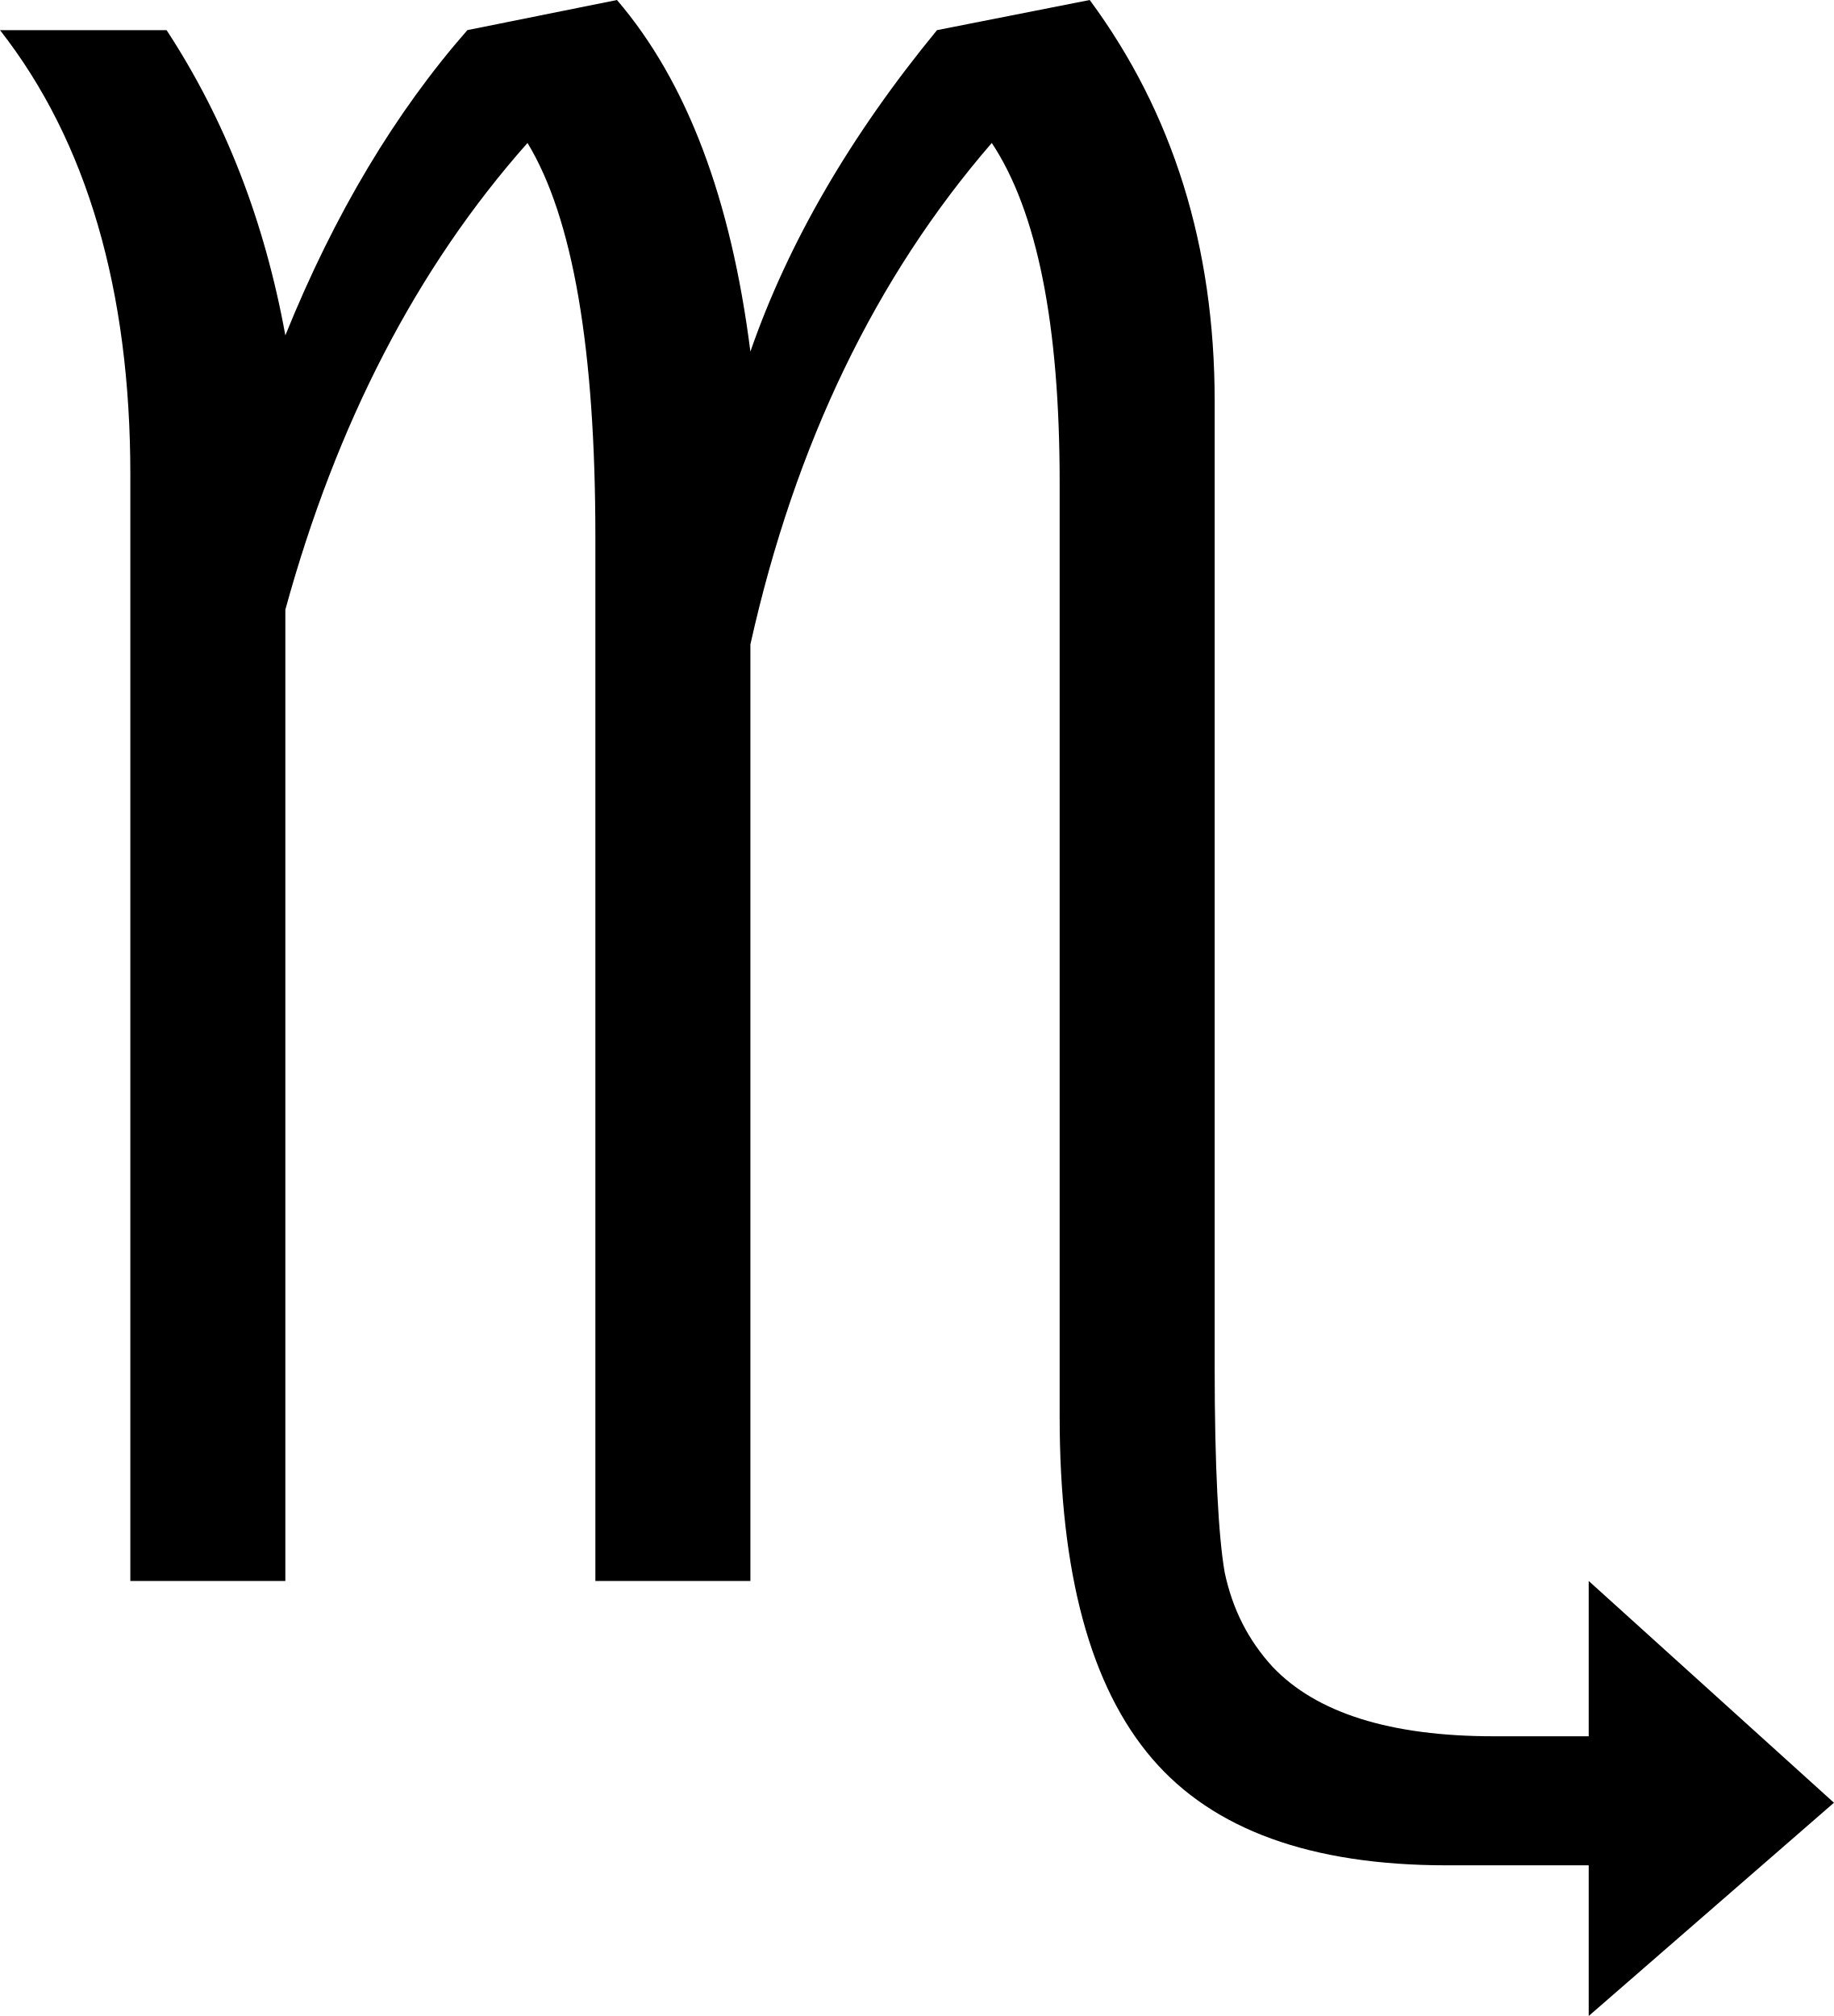
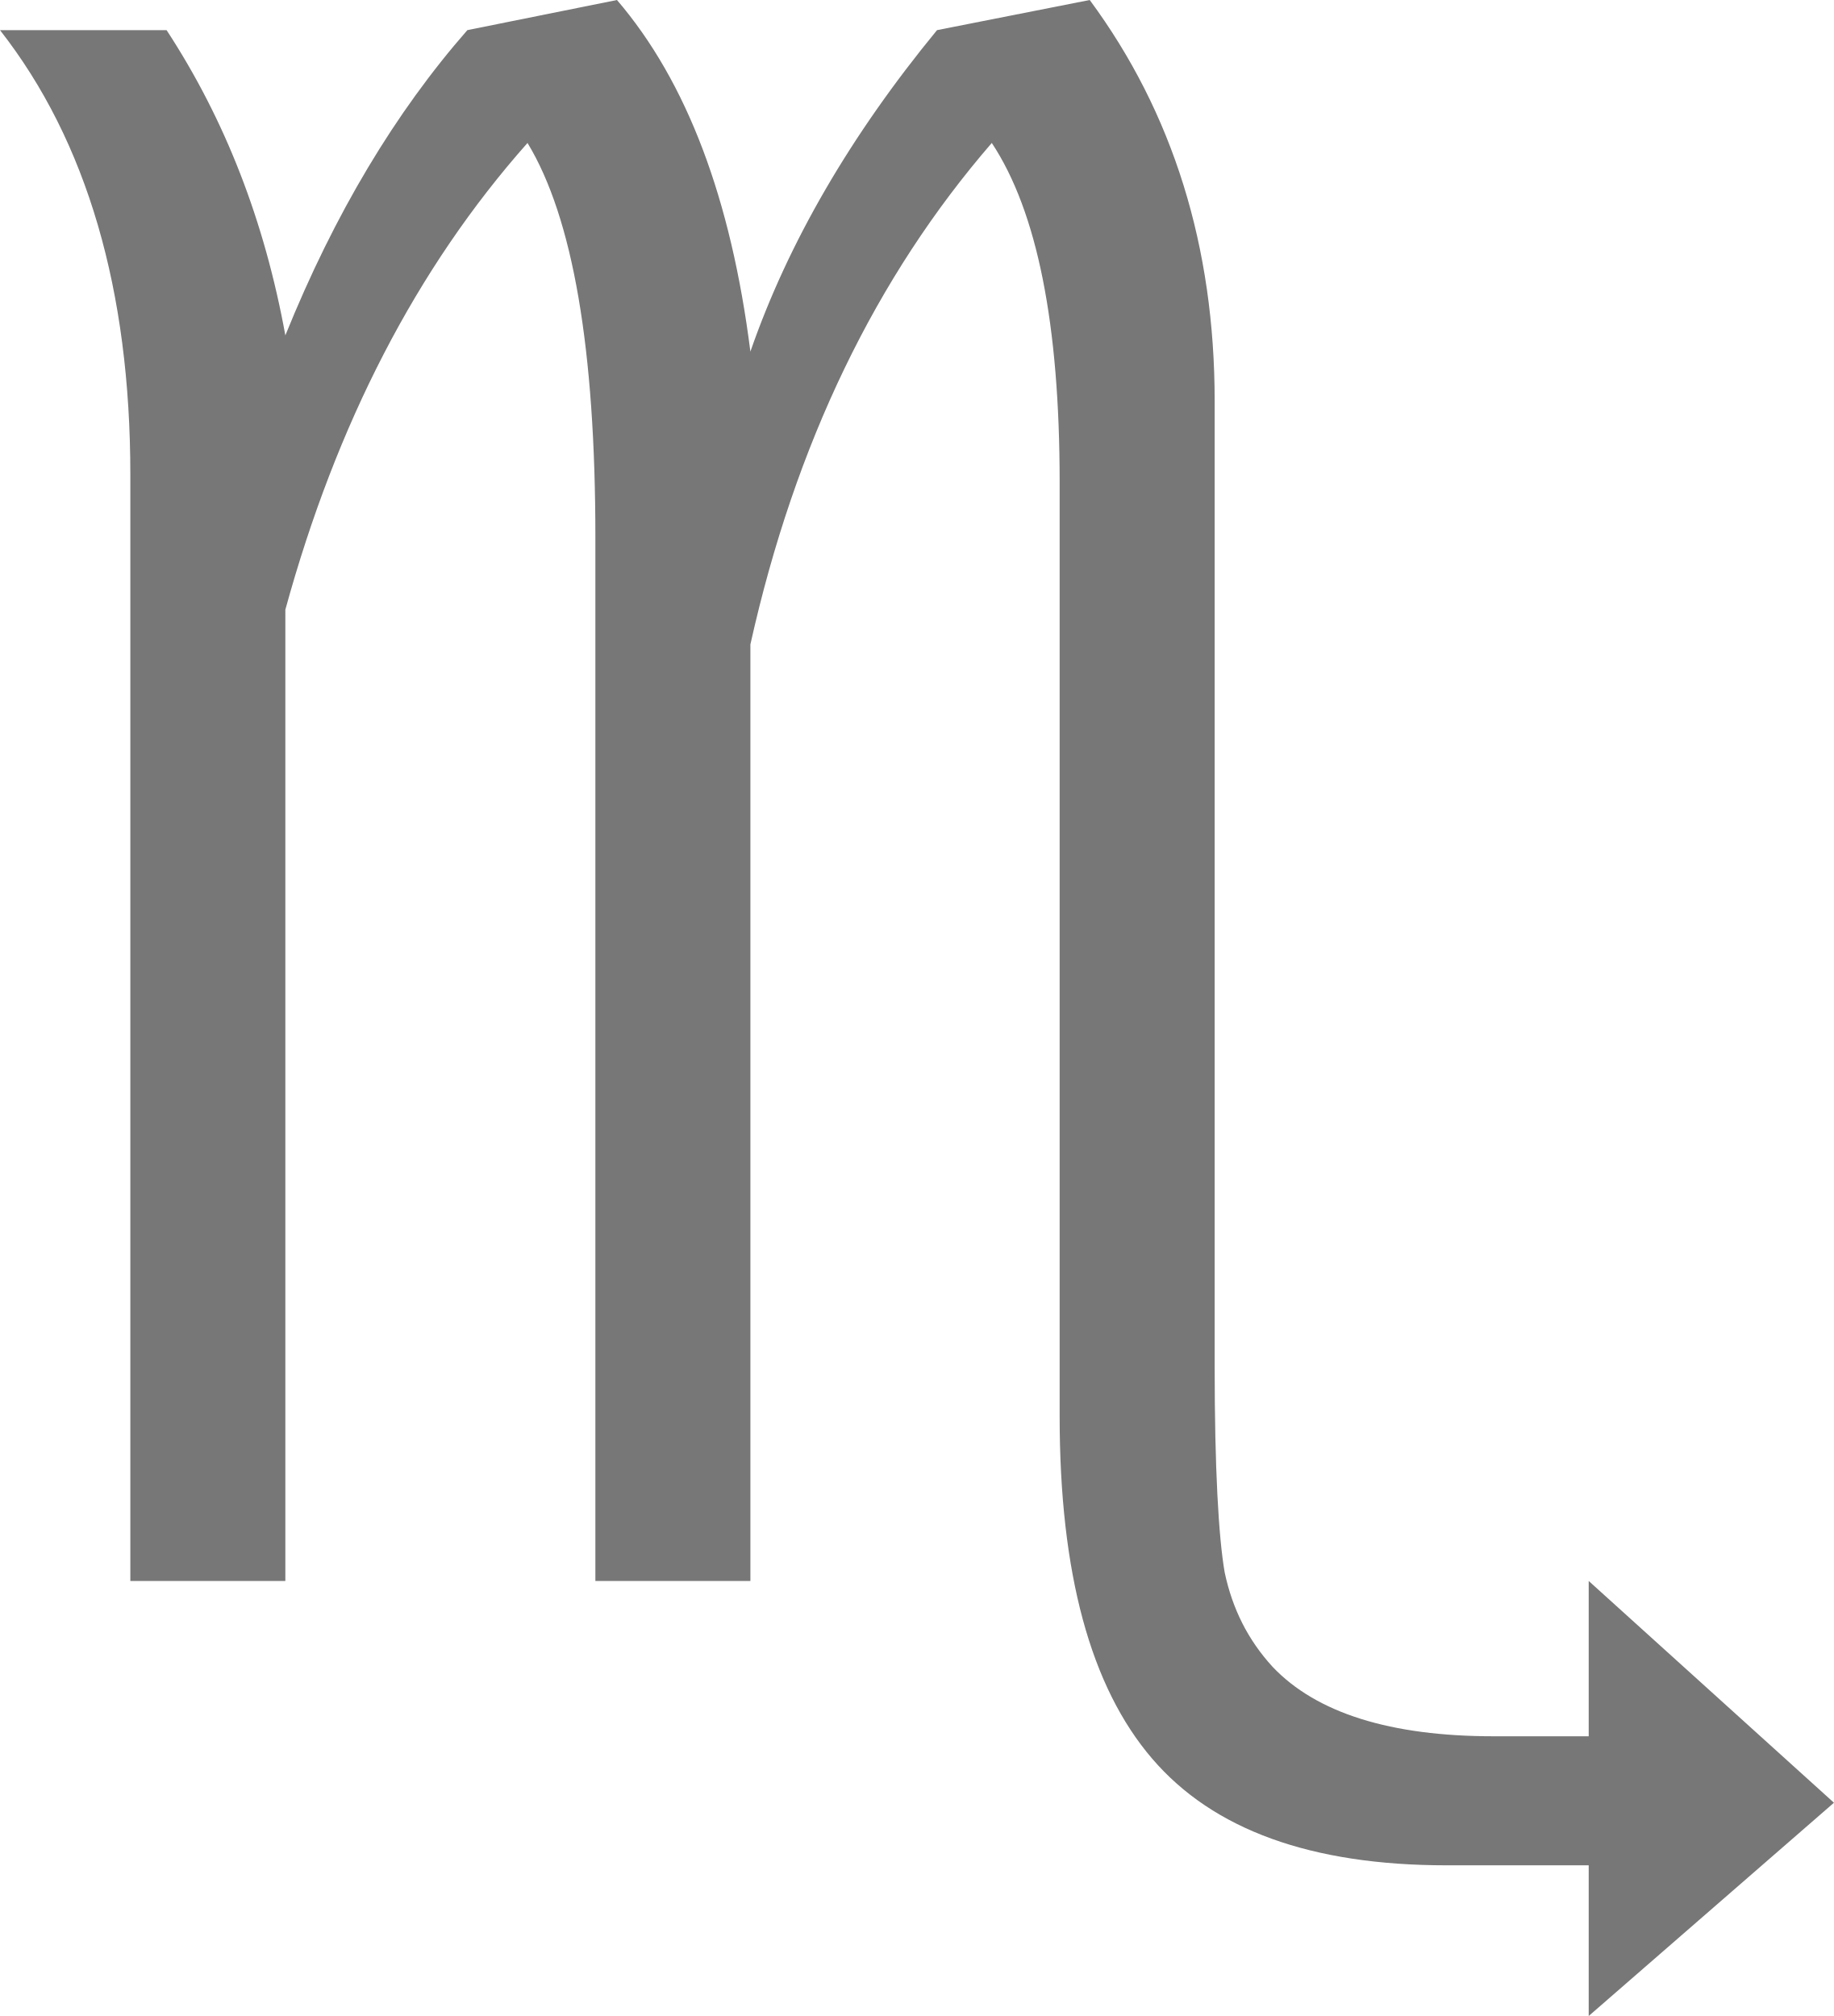
<svg xmlns="http://www.w3.org/2000/svg" xml:space="preserve" width="171pt" height="188pt" style="shape-rendering:geometricPrecision; text-rendering:geometricPrecision; image-rendering:optimizeQuality; fill-rule:evenodd" viewBox="0 0 8268 11692" id="svg650">
  <defs id="defs651">
    <style type="text/css" id="style652">
-     .fil0 {fill:#000000}
+     .fil0 {fill:#777777}
   </style>
  </defs>
  <g id="Layer 1" transform="matrix(4.472138,0,0,4.481411,-13347.59,-19910.91)">
    <path class="fil0" d="M2889 6489l0 -1432c0,-238 -56,-431 -169,-575l216 0c76,116 127,247 154,395 64,-158 143,-289 236,-395l194 -39c91,106 148,258 173,455 49,-141 130,-280 242,-416l198 -39c108,146 162,319 162,519l0 1250c0,131 5,220 13,266 10,47 30,87 62,122 57,60 153,90 287,90l123 0 0 -201 318 287 -318 276 0 -195 -184 0c-176,0 -303,-46 -382,-138 -80,-93 -120,-240 -120,-443l0 -1209c0,-204 -29,-350 -88,-439 -150,173 -255,389 -313,649l0 1212 -201 0 0 -1351c0,-243 -29,-413 -88,-510 -144,162 -248,364 -314,604l0 1257 -201 0z" id="path654" />
  </g>
</svg>
